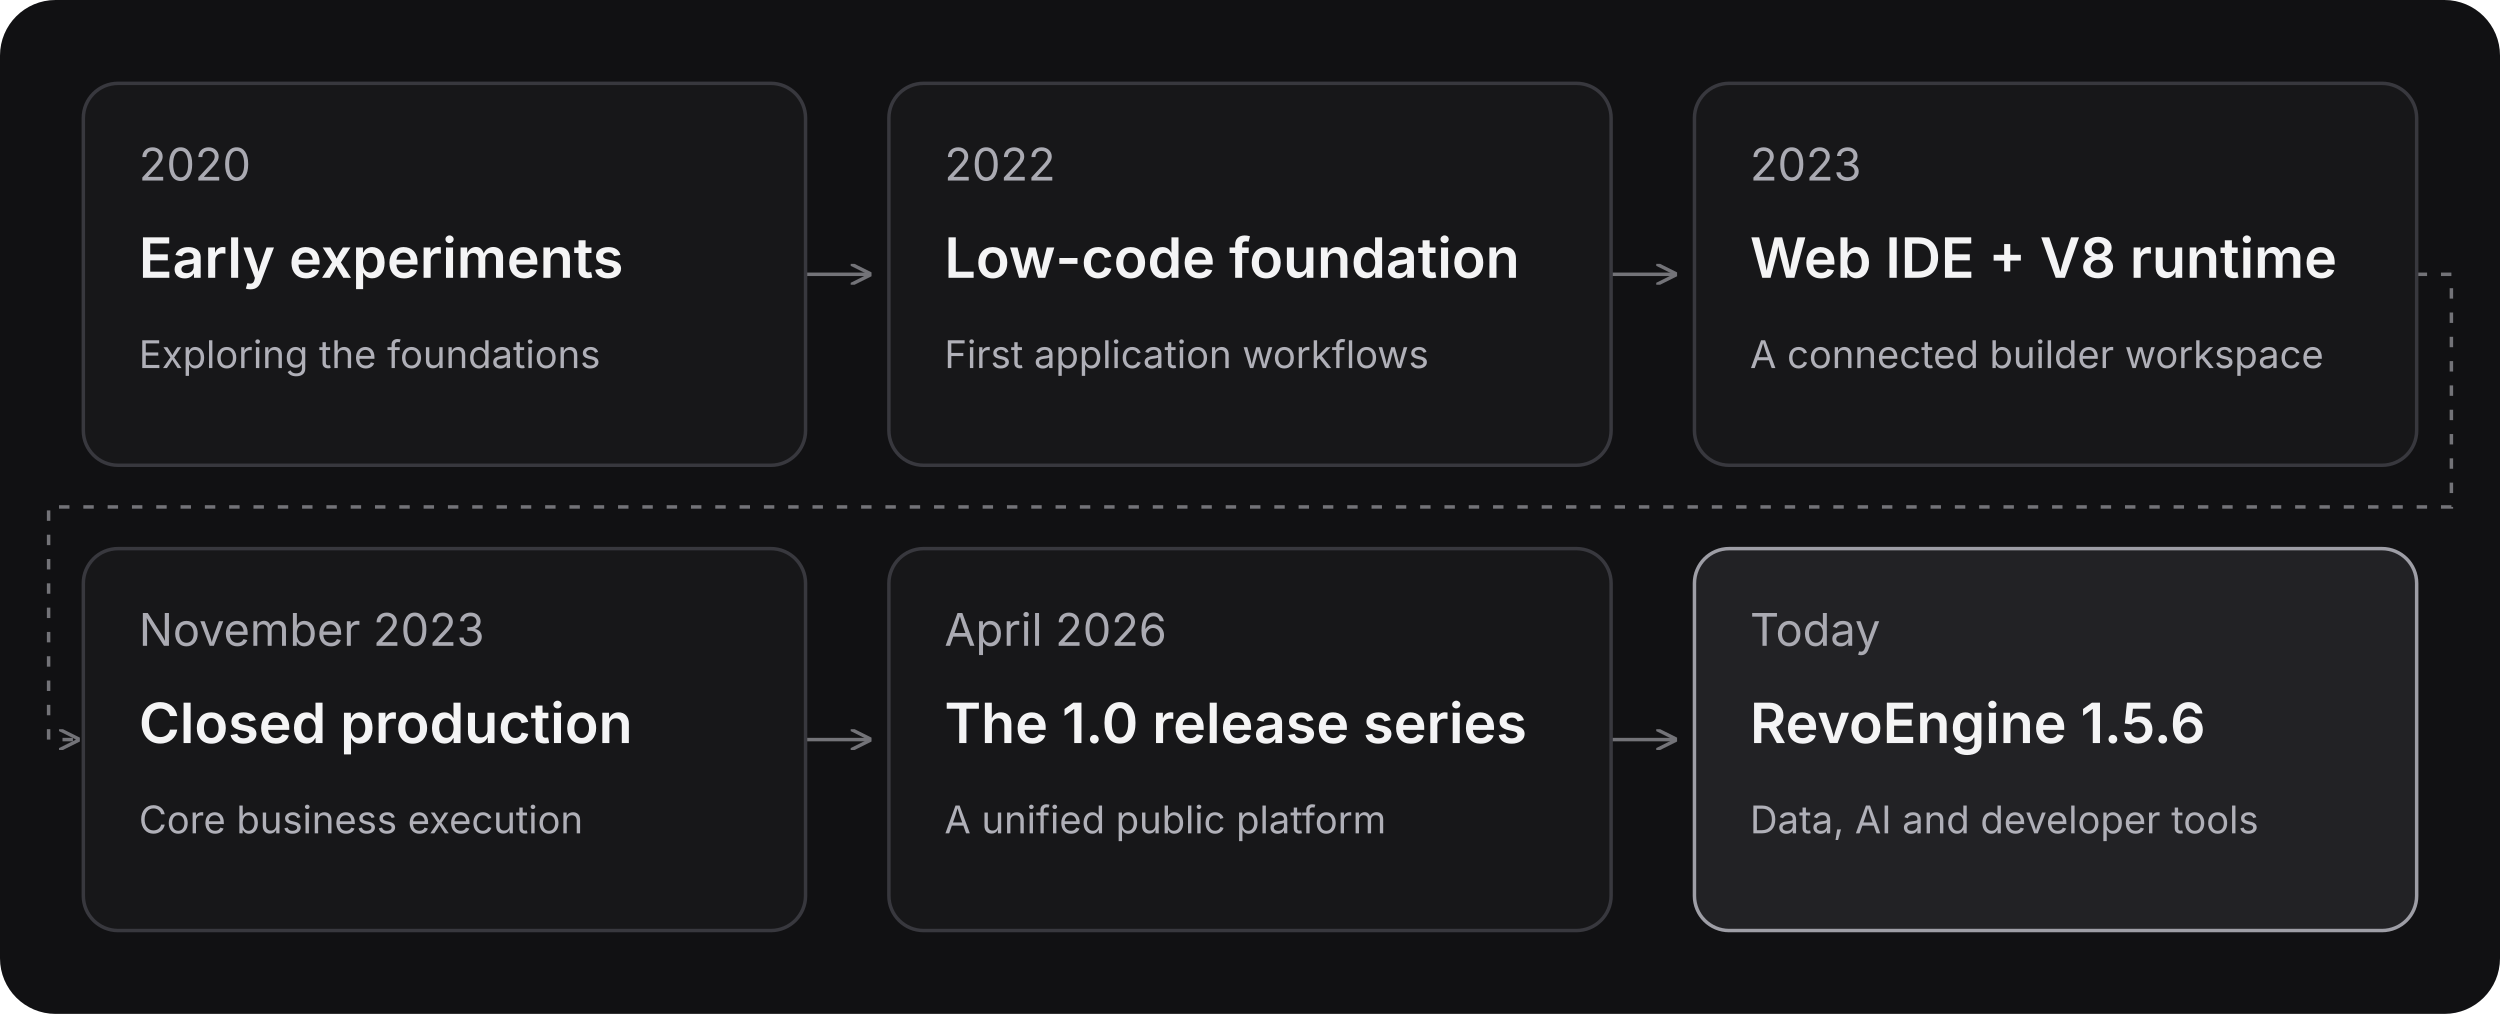
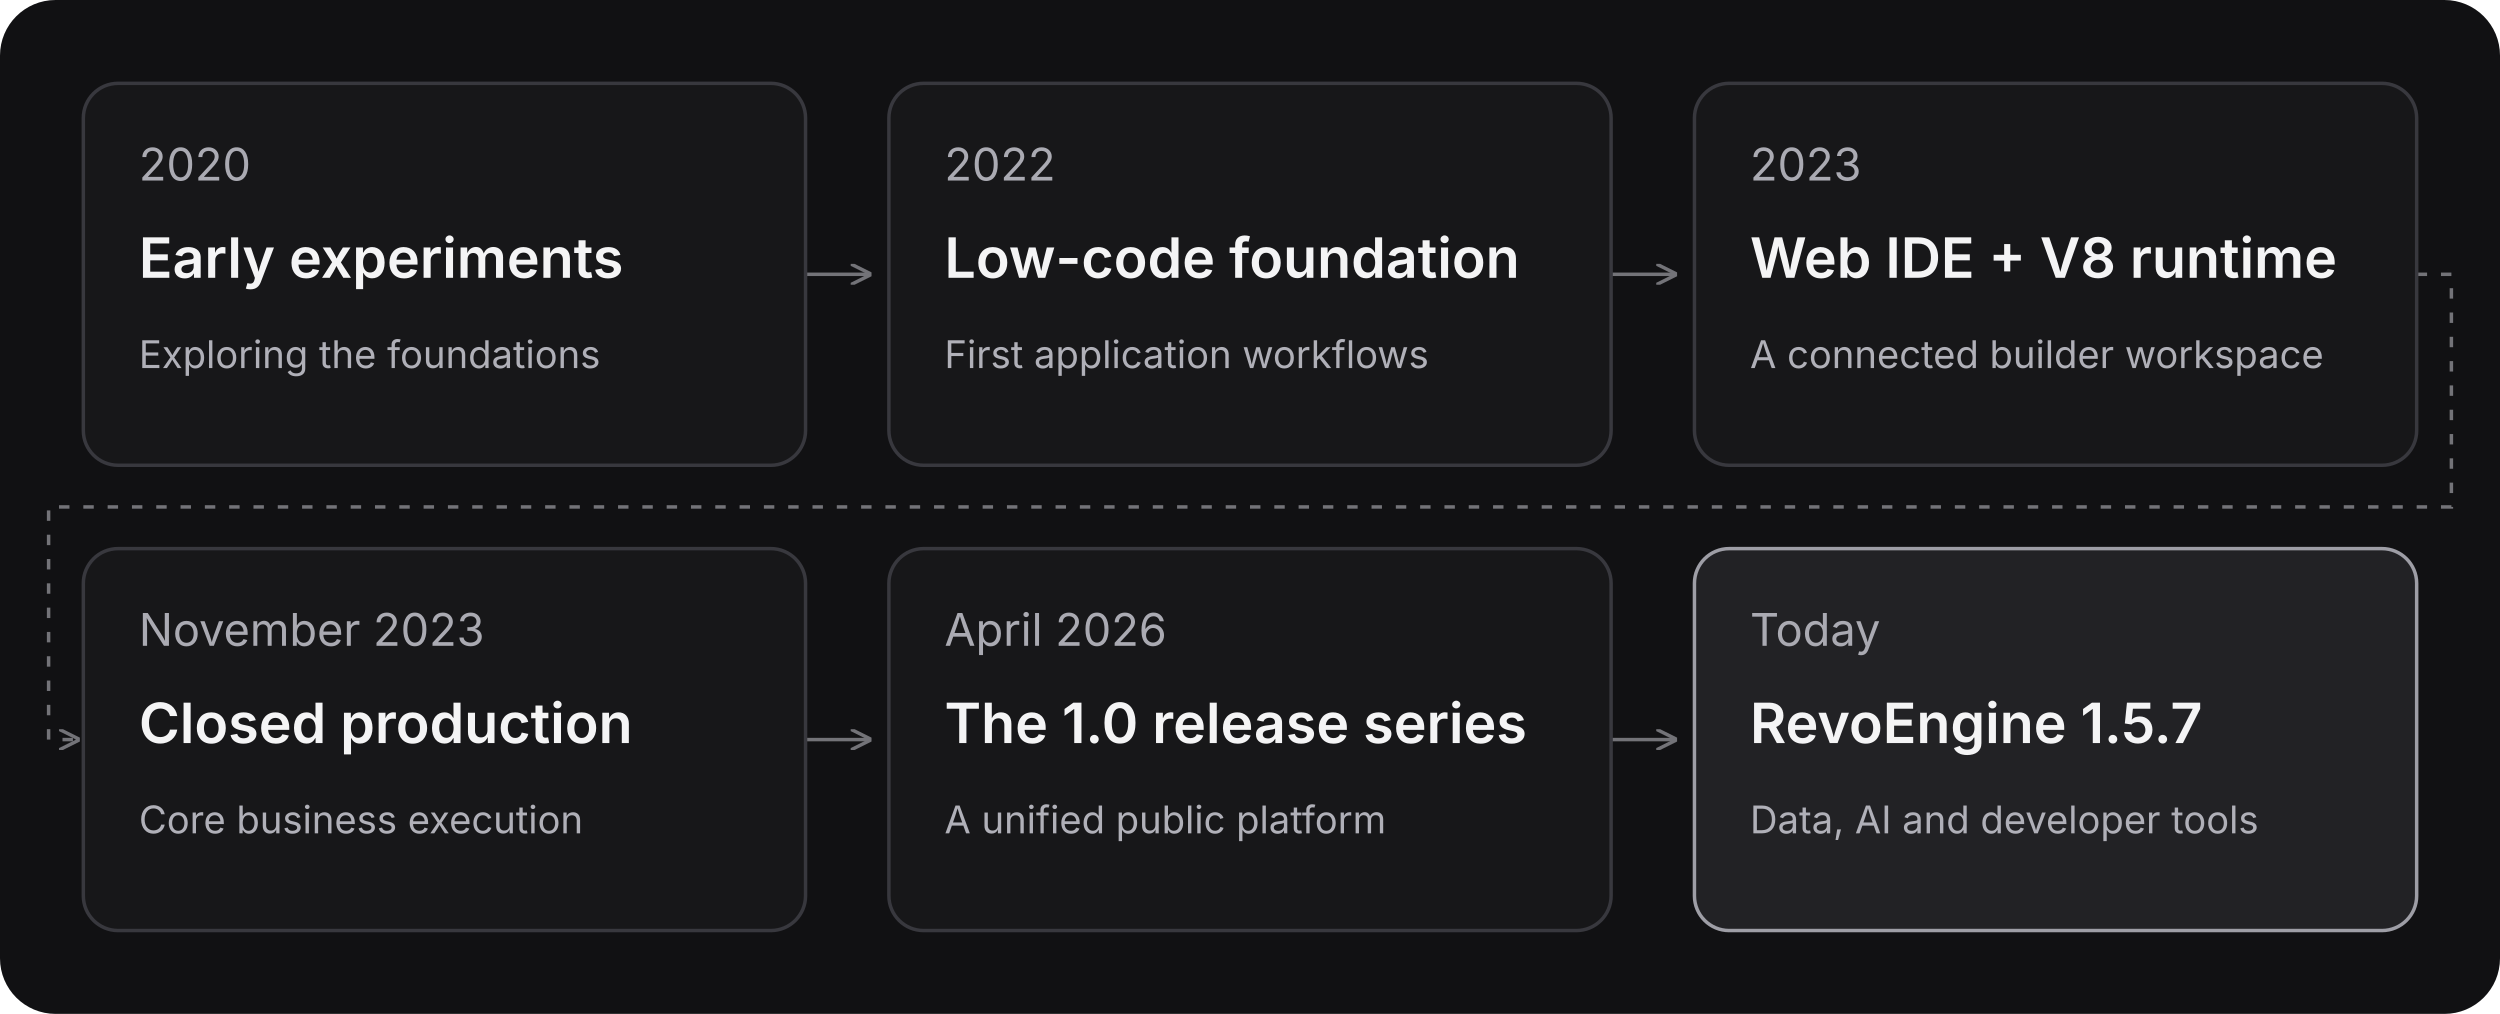
<svg xmlns="http://www.w3.org/2000/svg" width="720" height="292" viewBox="0 0 720 292" role="img" aria-labelledby="title desc">
  <rect width="720" height="292" rx="16" fill="#111113" />
  <defs>
    <marker id="arrow" markerWidth="6" markerHeight="6" refX="5" refY="3" orient="auto">
      <path d="M0 0L6 3L0 6" fill="none" stroke="#737378" />
    </marker>
  </defs>
  <g fill="none" stroke="#737378" marker-end="url(#arrow)">
    <path d="M232 79H250" />
    <path d="M464 79H482" />
    <path d="M696 79H706V146H14V213H22" stroke-dasharray="3 4" />
    <path d="M232 213H250" />
    <path d="M464 213H482" />
  </g>
  <g font-family="Inter, Arial, sans-serif">
    <g transform="translate(24 24)">
      <rect width="208" height="110" rx="10" fill="#171719" stroke="#38383e" />
      <text x="16" y="28" fill="#aaaab2" font-size="13">2020</text>
      <text x="16" y="56" fill="#f4f4f5" font-size="16" font-weight="600">Early experiments</text>
      <text x="16" y="82" fill="#b0b0b8" font-size="11">Exploring the foundations</text>
    </g>
    <g transform="translate(256 24)">
      <rect width="208" height="110" rx="10" fill="#171719" stroke="#38383e" />
      <text x="16" y="28" fill="#aaaab2" font-size="13">2022</text>
      <text x="16" y="56" fill="#f4f4f5" font-size="16" font-weight="600">Low-code foundation</text>
      <text x="16" y="82" fill="#b0b0b8" font-size="11">First application workflows</text>
    </g>
    <g transform="translate(488 24)">
      <rect width="208" height="110" rx="10" fill="#171719" stroke="#38383e" />
      <text x="16" y="28" fill="#aaaab2" font-size="13">2023</text>
      <text x="16" y="56" fill="#f4f4f5" font-size="16" font-weight="600">Web IDE + V8 runtime</text>
      <text x="16" y="82" fill="#b0b0b8" font-size="11">A connected builder workspace</text>
    </g>
    <g transform="translate(24 158)">
      <rect width="208" height="110" rx="10" fill="#171719" stroke="#38383e" />
      <text x="16" y="28" fill="#aaaab2" font-size="13">November 2023</text>
      <text x="16" y="56" fill="#f4f4f5" font-size="16" font-weight="600">Closed production</text>
      <text x="16" y="82" fill="#b0b0b8" font-size="11">Core business execution</text>
    </g>
    <g transform="translate(256 158)">
      <rect width="208" height="110" rx="10" fill="#171719" stroke="#38383e" />
      <text x="16" y="28" fill="#aaaab2" font-size="13">April 2026</text>
      <text x="16" y="56" fill="#f4f4f5" font-size="16" font-weight="600">The 1.0 release series</text>
      <text x="16" y="82" fill="#b0b0b8" font-size="11">A unified public platform</text>
    </g>
    <g transform="translate(488 158)">
      <rect width="208" height="110" rx="10" fill="#222225" stroke="#9e9ea6" />
      <text x="16" y="28" fill="#aaaab2" font-size="13">Today</text>
-       <text x="16" y="56" fill="#f4f4f5" font-size="16" font-weight="600">RevoEngine 1.5.6</text>
+       <text x="16" y="56" fill="#f4f4f5" font-size="16" font-weight="600">RevoEngine 1.5.7</text>
      <text x="16" y="82" fill="#b0b0b8" font-size="11">Data, AI and developer tools</text>
    </g>
  </g>
</svg>
